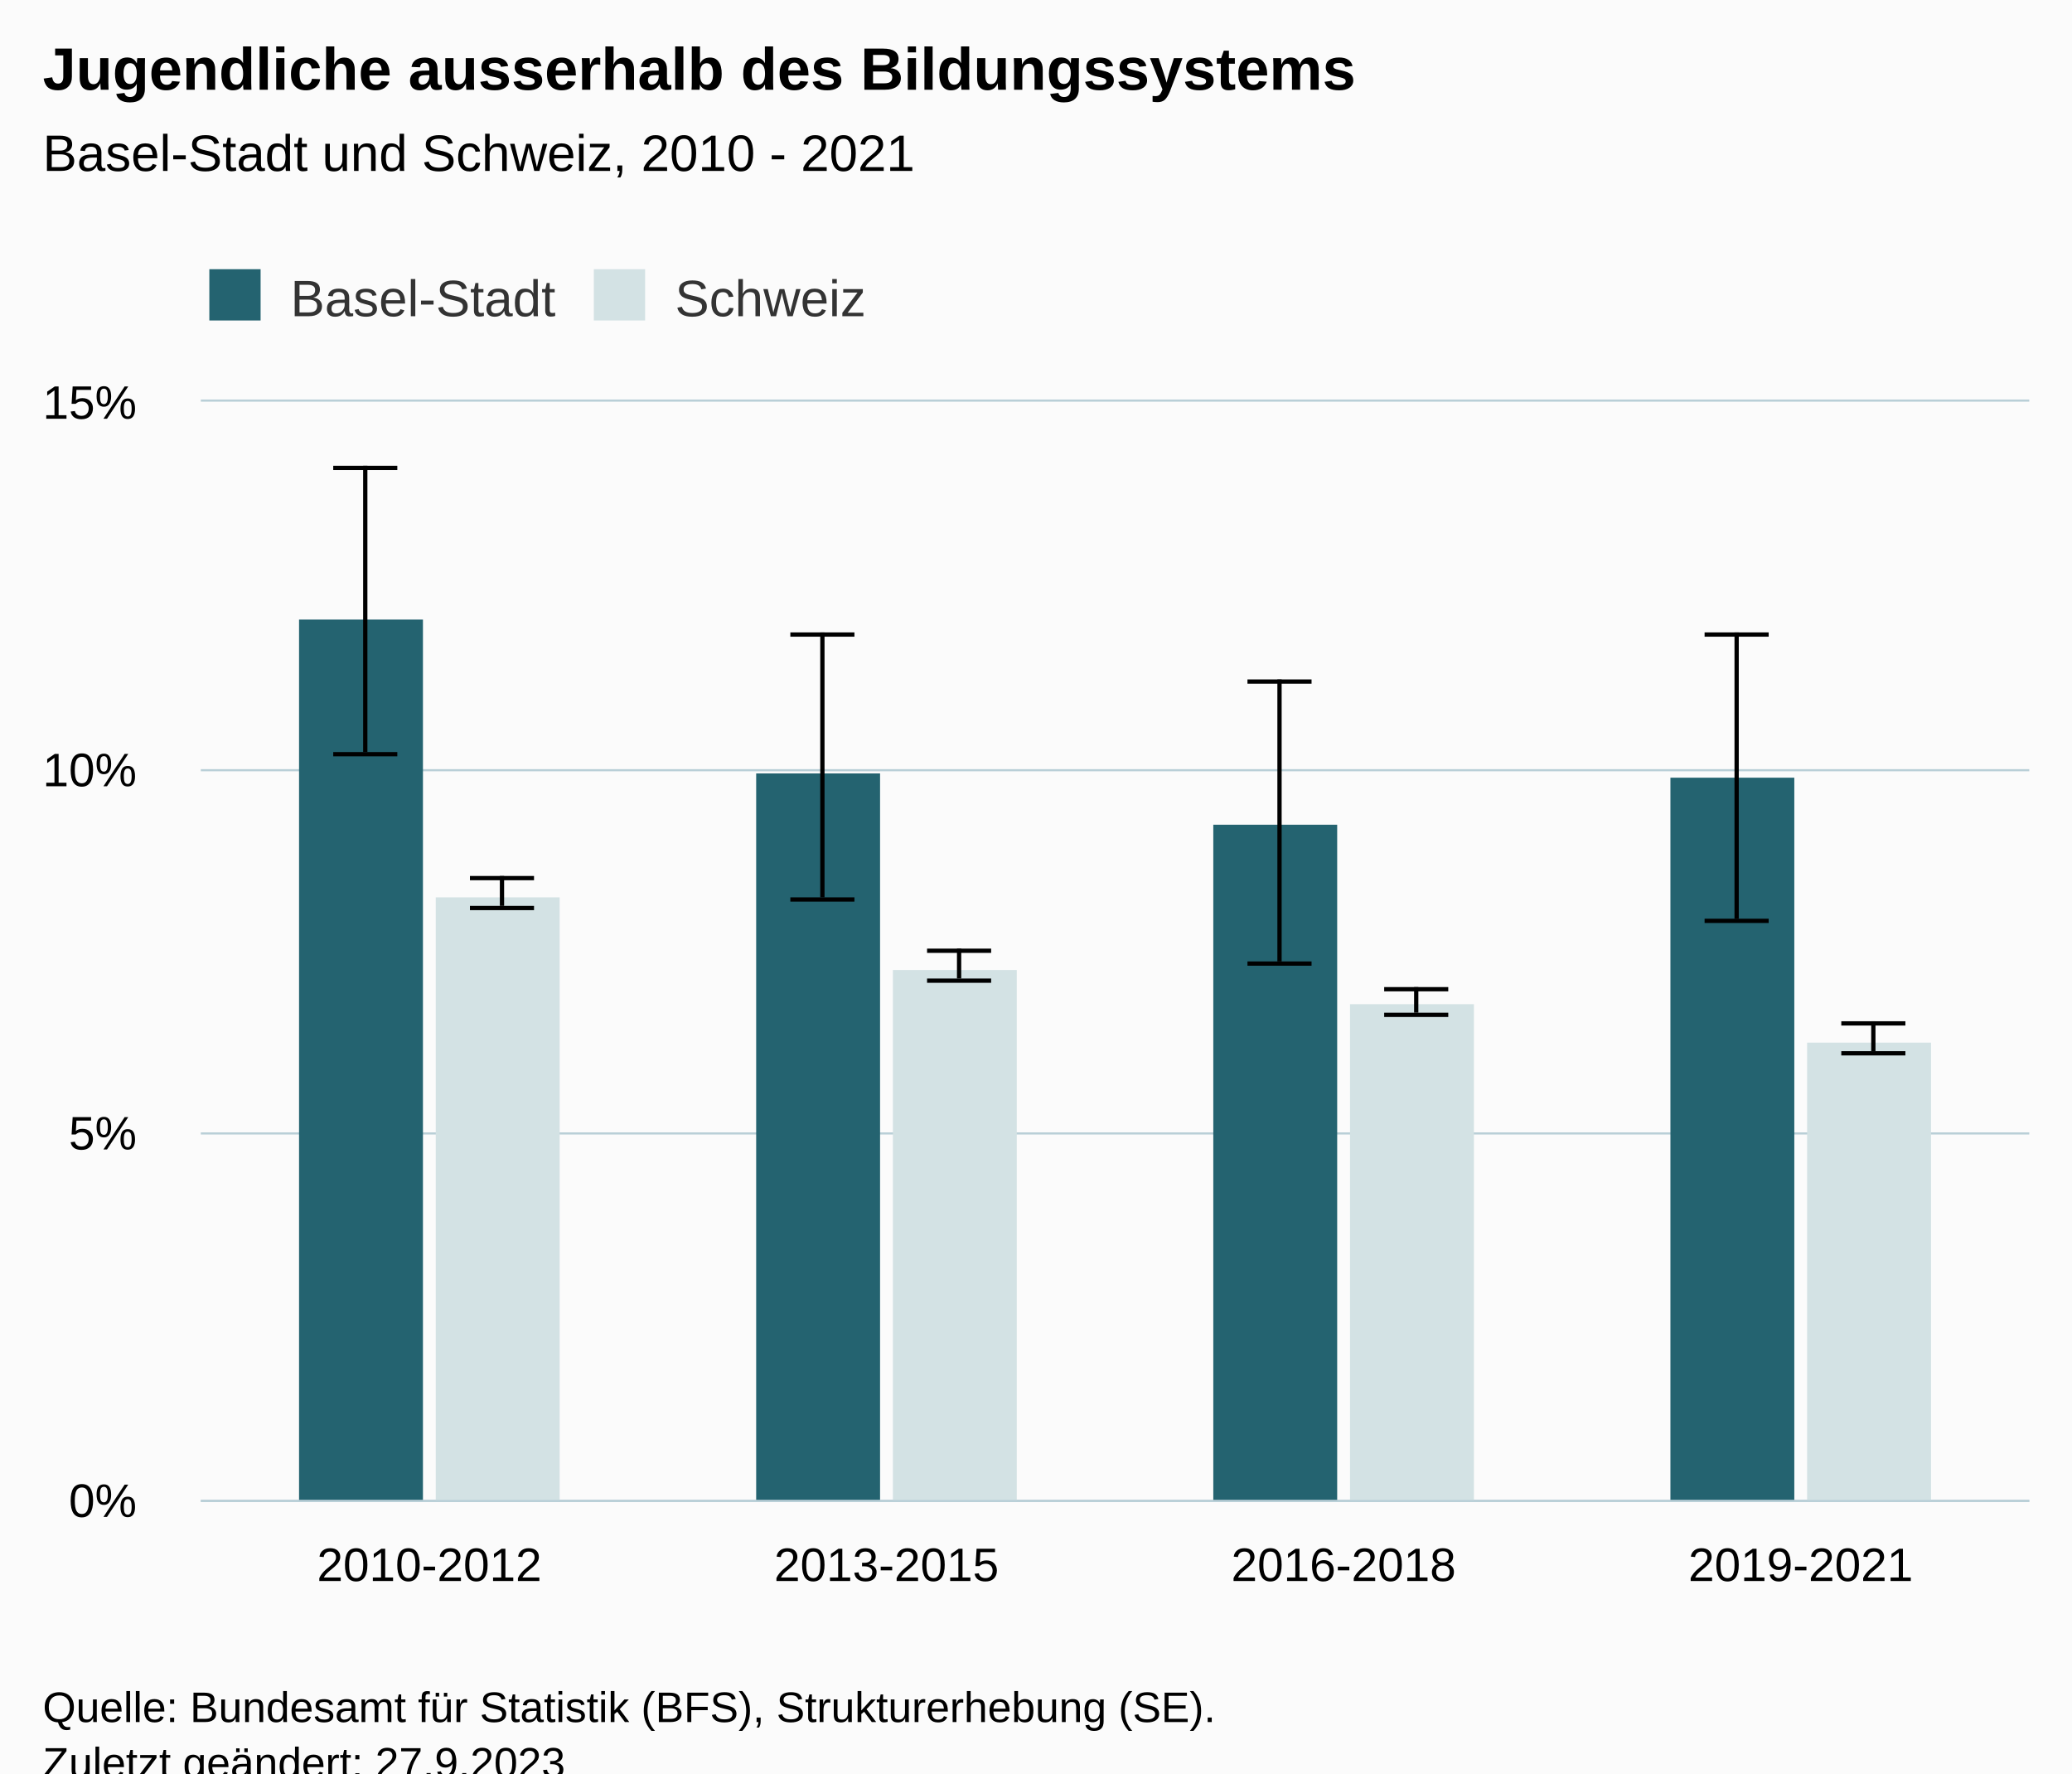
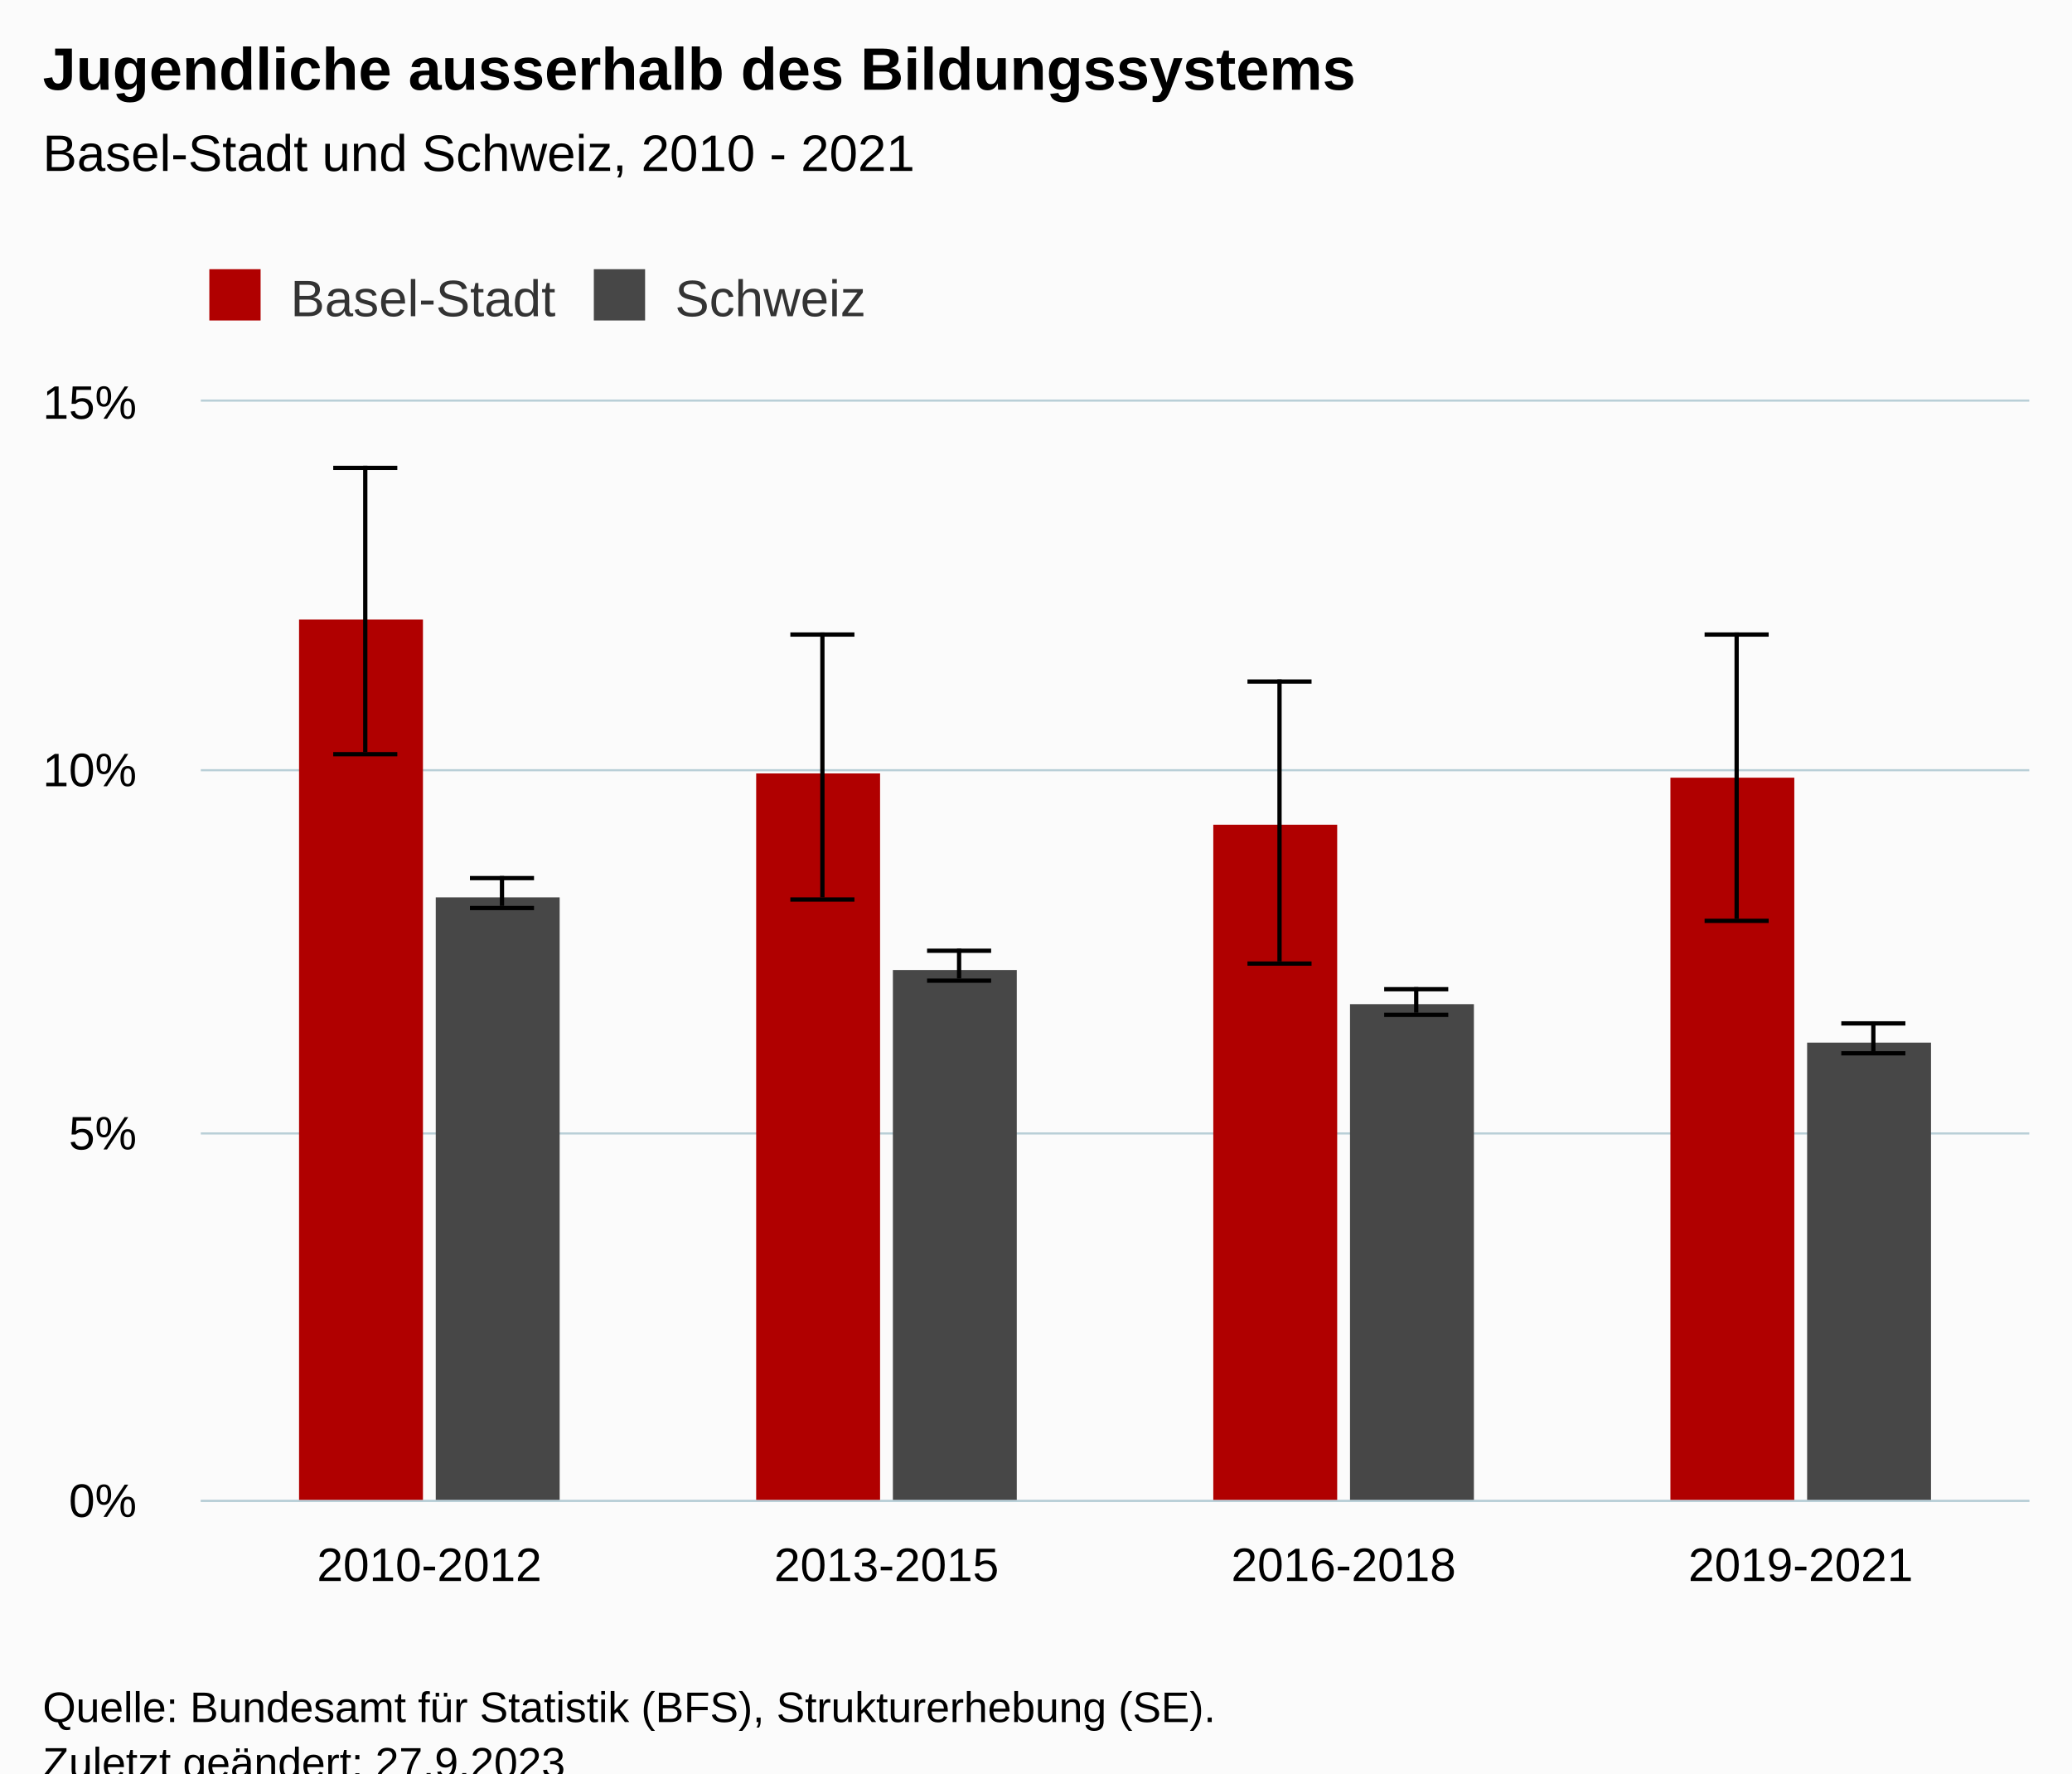
<svg xmlns="http://www.w3.org/2000/svg" version="1.1" class="highcharts-root" style="font-family:Arial;font-size:12px;" viewBox="0 0 485 415">
  <defs>
-     <clipPath id="highcharts-2qeg3ai-23-">
+     <clipPath id="highcharts-nhvnila-23-">
      <rect x="0" y="0" width="428" height="257" fill="none" />
    </clipPath>
-     <clipPath id="highcharts-2qeg3ai-28-">
+     <clipPath id="highcharts-nhvnila-28-">
      <rect x="0" y="0" width="428" height="257" fill="none" />
    </clipPath>
-     <clipPath id="highcharts-2qeg3ai-41-">
+     <clipPath id="highcharts-nhvnila-41-">
      <rect x="47" y="94" width="428" height="257" fill="none" />
    </clipPath>
  </defs>
  <rect fill="#fbfbfb" class="highcharts-background" x="0" y="0" width="485" height="428" rx="0" ry="0" />
  <rect fill="none" class="highcharts-plot-background" x="47" y="94" width="428" height="257" />
  <g class="highcharts-pane-group" data-z-index="0" />
  <g class="highcharts-grid highcharts-xaxis-grid" data-z-index="1">
    <path fill="none" data-z-index="1" class="highcharts-grid-line" d="M 153.5 94 L 153.5 351" opacity="1" />
    <path fill="none" data-z-index="1" class="highcharts-grid-line" d="M 260.5 94 L 260.5 351" opacity="1" />
    <path fill="none" data-z-index="1" class="highcharts-grid-line" d="M 367.5 94 L 367.5 351" opacity="1" />
    <path fill="none" data-z-index="1" class="highcharts-grid-line" d="M 474.5 94 L 474.5 351" opacity="1" />
    <path fill="none" data-z-index="1" class="highcharts-grid-line" d="M 46.5 94 L 46.5 351" opacity="1" />
  </g>
  <g class="highcharts-grid highcharts-yaxis-grid" data-z-index="1">
    <path fill="none" stroke="#B9CFD7" stroke-width="0.5" data-z-index="1" class="highcharts-grid-line" d="M 47 351.25 L 475 351.25" opacity="1" />
    <path fill="none" stroke="#B9CFD7" stroke-width="0.5" data-z-index="1" class="highcharts-grid-line" d="M 47 265.25 L 475 265.25" opacity="1" />
    <path fill="none" stroke="#B9CFD7" stroke-width="0.5" data-z-index="1" class="highcharts-grid-line" d="M 47 180.25 L 475 180.25" opacity="1" />
    <path fill="none" stroke="#B9CFD7" stroke-width="0.5" data-z-index="1" class="highcharts-grid-line" d="M 47 93.75 L 475 93.75" opacity="1" />
  </g>
  <rect fill="none" class="highcharts-plot-border" data-z-index="1" x="47" y="94" width="428" height="257" />
  <g class="highcharts-axis highcharts-xaxis" data-z-index="2">
    <path fill="none" class="highcharts-axis-line" stroke="#B9CFD7" stroke-width="0.5" data-z-index="7" d="M 47 351.25 L 475 351.25" />
  </g>
  <g class="highcharts-axis highcharts-yaxis" data-z-index="2">
    <path fill="none" class="highcharts-axis-line" data-z-index="7" d="M 47 94 L 47 351" />
  </g>
  <g class="highcharts-series-group" data-z-index="3">
-     <g class="highcharts-series highcharts-series-0 highcharts-column-series" data-z-index="0.1" opacity="1" transform="translate(47,94) scale(1 1)" clip-path="url(#highcharts-2qeg3ai-28-)">
-       <rect x="23" y="51" width="29" height="207" fill="#246370" opacity="1" class="highcharts-point" />
-       <rect x="130" y="87" width="29" height="171" fill="#246370" opacity="1" class="highcharts-point" />
-       <rect x="237" y="99" width="29" height="159" fill="#246370" opacity="1" class="highcharts-point" />
-       <rect x="344" y="88" width="29" height="170" fill="#246370" opacity="1" class="highcharts-point" />
+     <g class="highcharts-series highcharts-series-0 highcharts-column-series" data-z-index="0.1" opacity="1" transform="translate(47,94) scale(1 1)" clip-path="url(#highcharts-nhvnila-28-)">
+       <rect x="23" y="51" width="29" height="207" fill="#B00000" opacity="1" class="highcharts-point" />
+       <rect x="130" y="87" width="29" height="171" fill="#B00000" opacity="1" class="highcharts-point" />
+       <rect x="237" y="99" width="29" height="159" fill="#B00000" opacity="1" class="highcharts-point" />
+       <rect x="344" y="88" width="29" height="170" fill="#B00000" opacity="1" class="highcharts-point" />
    </g>
    <g class="highcharts-markers highcharts-series-0 highcharts-column-series" data-z-index="0.1" opacity="1" transform="translate(47,94) scale(1 1)" clip-path="none" />
-     <g class="highcharts-series highcharts-series-1 highcharts-errorbar-series" data-z-index="0.1" opacity="1" transform="translate(47,94) scale(1 1)" clip-path="url(#highcharts-2qeg3ai-28-)">
+     <g class="highcharts-series highcharts-series-1 highcharts-errorbar-series" data-z-index="0.1" opacity="1" transform="translate(47,94) scale(1 1)" clip-path="url(#highcharts-nhvnila-28-)">
      <g class="highcharts-point">
        <path fill="none" class="highcharts-boxplot-stem" stroke="#000000" stroke-width="1" d="M 38.5 82 L 38.5 15 M 38.5 82 L 38.5 82" />
        <path fill="none" class="highcharts-boxplot-whisker" stroke="#000000" stroke-width="1" d="M 31 15.5 L 46 15.5 M 31 82.5 L 46 82.5" />
        <path fill="none" class="highcharts-boxplot-median" stroke="#000000" stroke-width="2" d="M 0 0" />
      </g>
      <g class="highcharts-point">
        <path fill="none" class="highcharts-boxplot-stem" stroke="#000000" stroke-width="1" d="M 145.5 116 L 145.5 54 M 145.5 116 L 145.5 116" />
        <path fill="none" class="highcharts-boxplot-whisker" stroke="#000000" stroke-width="1" d="M 138 54.5 L 153 54.5 M 138 116.5 L 153 116.5" />
        <path fill="none" class="highcharts-boxplot-median" stroke="#000000" stroke-width="2" d="M 0 0" />
      </g>
      <g class="highcharts-point">
        <path fill="none" class="highcharts-boxplot-stem" stroke="#000000" stroke-width="1" d="M 252.5 131 L 252.5 65 M 252.5 131 L 252.5 131" />
        <path fill="none" class="highcharts-boxplot-whisker" stroke="#000000" stroke-width="1" d="M 245 65.5 L 260 65.5 M 245 131.5 L 260 131.5" />
        <path fill="none" class="highcharts-boxplot-median" stroke="#000000" stroke-width="2" d="M 0 0" />
      </g>
      <g class="highcharts-point">
        <path fill="none" class="highcharts-boxplot-stem" stroke="#000000" stroke-width="1" d="M 359.5 121 L 359.5 54 M 359.5 121 L 359.5 121" />
        <path fill="none" class="highcharts-boxplot-whisker" stroke="#000000" stroke-width="1" d="M 352 54.5 L 367 54.5 M 352 121.5 L 367 121.5" />
        <path fill="none" class="highcharts-boxplot-median" stroke="#000000" stroke-width="2" d="M 0 0" />
      </g>
    </g>
    <g class="highcharts-markers highcharts-series-1 highcharts-errorbar-series" data-z-index="0.1" opacity="1" transform="translate(47,94) scale(1 1)" clip-path="none" />
-     <g class="highcharts-series highcharts-series-2 highcharts-column-series" data-z-index="0.1" opacity="1" transform="translate(47,94) scale(1 1)" clip-path="url(#highcharts-2qeg3ai-28-)">
-       <rect x="55" y="116" width="29" height="142" fill="#d3e2e4" opacity="1" class="highcharts-point" />
-       <rect x="162" y="133" width="29" height="125" fill="#d3e2e4" opacity="1" class="highcharts-point" />
-       <rect x="269" y="141" width="29" height="117" fill="#d3e2e4" opacity="1" class="highcharts-point" />
-       <rect x="376" y="150" width="29" height="108" fill="#d3e2e4" opacity="1" class="highcharts-point" />
+     <g class="highcharts-series highcharts-series-2 highcharts-column-series" data-z-index="0.1" opacity="1" transform="translate(47,94) scale(1 1)" clip-path="url(#highcharts-nhvnila-28-)">
+       <rect x="55" y="116" width="29" height="142" fill="#474747" opacity="1" class="highcharts-point" />
+       <rect x="162" y="133" width="29" height="125" fill="#474747" opacity="1" class="highcharts-point" />
+       <rect x="269" y="141" width="29" height="117" fill="#474747" opacity="1" class="highcharts-point" />
+       <rect x="376" y="150" width="29" height="108" fill="#474747" opacity="1" class="highcharts-point" />
    </g>
    <g class="highcharts-markers highcharts-series-2 highcharts-column-series" data-z-index="0.1" opacity="1" transform="translate(47,94) scale(1 1)" clip-path="none" />
-     <g class="highcharts-series highcharts-series-3 highcharts-errorbar-series" data-z-index="0.1" opacity="1" transform="translate(47,94) scale(1 1)" clip-path="url(#highcharts-2qeg3ai-28-)">
+     <g class="highcharts-series highcharts-series-3 highcharts-errorbar-series" data-z-index="0.1" opacity="1" transform="translate(47,94) scale(1 1)" clip-path="url(#highcharts-nhvnila-28-)">
      <g class="highcharts-point">
        <path fill="none" class="highcharts-boxplot-stem" stroke="#000000" stroke-width="1" d="M 70.5 118 L 70.5 111 M 70.5 118 L 70.5 118" />
        <path fill="none" class="highcharts-boxplot-whisker" stroke="#000000" stroke-width="1" d="M 63 111.5 L 78 111.5 M 63 118.5 L 78 118.5" />
        <path fill="none" class="highcharts-boxplot-median" stroke="#000000" stroke-width="2" d="M 0 0" />
      </g>
      <g class="highcharts-point">
        <path fill="none" class="highcharts-boxplot-stem" stroke="#000000" stroke-width="1" d="M 177.5 135 L 177.5 128 M 177.5 135 L 177.5 135" />
        <path fill="none" class="highcharts-boxplot-whisker" stroke="#000000" stroke-width="1" d="M 170 128.5 L 185 128.5 M 170 135.5 L 185 135.5" />
        <path fill="none" class="highcharts-boxplot-median" stroke="#000000" stroke-width="2" d="M 0 0" />
      </g>
      <g class="highcharts-point">
        <path fill="none" class="highcharts-boxplot-stem" stroke="#000000" stroke-width="1" d="M 284.5 143 L 284.5 137 M 284.5 143 L 284.5 143" />
        <path fill="none" class="highcharts-boxplot-whisker" stroke="#000000" stroke-width="1" d="M 277 137.5 L 292 137.5 M 277 143.5 L 292 143.5" />
        <path fill="none" class="highcharts-boxplot-median" stroke="#000000" stroke-width="2" d="M 0 0" />
      </g>
      <g class="highcharts-point">
        <path fill="none" class="highcharts-boxplot-stem" stroke="#000000" stroke-width="1" d="M 391.5 152 L 391.5 145 M 391.5 152 L 391.5 152" />
        <path fill="none" class="highcharts-boxplot-whisker" stroke="#000000" stroke-width="1" d="M 384 145.5 L 399 145.5 M 384 152.5 L 399 152.5" />
        <path fill="none" class="highcharts-boxplot-median" stroke="#000000" stroke-width="2" d="M 0 0" />
      </g>
    </g>
    <g class="highcharts-markers highcharts-series-3 highcharts-errorbar-series" data-z-index="0.1" opacity="1" transform="translate(47,94) scale(1 1)" clip-path="none" />
  </g>
  <text x="10" text-anchor="start" class="highcharts-title" data-z-index="4" style="color:#000000;font-size:14px;font-weight:bold;fill:#000000;" y="21">
    <tspan>Jugendliche ausserhalb des Bildungssystems</tspan>
  </text>
  <text x="10" text-anchor="start" class="highcharts-subtitle" data-z-index="4" style="color:#000000;font-size:12px;font-weight:normal;fill:#000000;" y="40">
    <tspan>Basel-Stadt und Schweiz, 2010 - 2021</tspan>
  </text>
  <text x="10" text-anchor="start" class="highcharts-caption" data-z-index="4" style="color:#666666;fill:#666666;" y="385" />
  <g class="highcharts-legend" data-z-index="7" transform="translate(39,56)">
    <rect fill="none" class="highcharts-legend-box" rx="0" ry="0" x="0" y="0" width="172" height="26" visibility="visible" />
    <g data-z-index="1">
      <g>
        <g class="highcharts-legend-item highcharts-column-series highcharts-color-undefined highcharts-series-0" data-z-index="1" transform="translate(8,3)">
          <text x="21" style="color:#333333;cursor:pointer;font-size:12px;font-weight:normal;fill:#333333;" text-anchor="start" data-z-index="2" y="15">
            <tspan>Basel-Stadt</tspan>
          </text>
-           <rect x="2" y="4" width="12" height="12" fill="#246370" class="highcharts-point" data-z-index="3" />
+           <rect x="2" y="4" width="12" height="12" fill="#B00000" class="highcharts-point" data-z-index="3" />
        </g>
        <g class="highcharts-legend-item highcharts-column-series highcharts-color-undefined highcharts-series-2" data-z-index="1" transform="translate(98,3)">
          <text x="21" y="15" style="color:#333333;cursor:pointer;font-size:12px;font-weight:normal;fill:#333333;" text-anchor="start" data-z-index="2">
            <tspan>Schweiz</tspan>
          </text>
-           <rect x="2" y="4" width="12" height="12" fill="#d3e2e4" class="highcharts-point" data-z-index="3" />
+           <rect x="2" y="4" width="12" height="12" fill="#474747" class="highcharts-point" data-z-index="3" />
        </g>
      </g>
    </g>
  </g>
  <g class="highcharts-axis-labels highcharts-xaxis-labels" data-z-index="7">
    <text x="100.5" style="color:#000000;cursor:default;font-size:11px;fill:#000000;" text-anchor="middle" transform="translate(0,0)" y="370" opacity="1">2010-2012</text>
    <text x="207.5" style="color:#000000;cursor:default;font-size:11px;fill:#000000;" text-anchor="middle" transform="translate(0,0)" y="370" opacity="1">2013-2015</text>
    <text x="314.5" style="color:#000000;cursor:default;font-size:11px;fill:#000000;" text-anchor="middle" transform="translate(0,0)" y="370" opacity="1">2016-2018</text>
    <text x="421.5" style="color:#000000;cursor:default;font-size:11px;fill:#000000;" text-anchor="middle" transform="translate(0,0)" y="370" opacity="1">2019-2021</text>
  </g>
  <g class="highcharts-axis-labels highcharts-yaxis-labels" data-z-index="7">
    <text x="32" style="color:#000000;cursor:default;font-size:11px;fill:#000000;" text-anchor="end" transform="translate(0,0)" y="355" opacity="1">0%</text>
    <text x="32" style="color:#000000;cursor:default;font-size:11px;fill:#000000;" text-anchor="end" transform="translate(0,0)" y="269" opacity="1">5%</text>
    <text x="32" style="color:#000000;cursor:default;font-size:11px;fill:#000000;" text-anchor="end" transform="translate(0,0)" y="184" opacity="1">10%</text>
    <text x="32" style="color:#000000;cursor:default;font-size:11px;fill:#000000;" text-anchor="end" transform="translate(0,0)" y="98" opacity="1">15%</text>
  </g>
  <text x="10" class="highcharts-credits" text-anchor="start" data-z-index="8" style="cursor:default;color:#000000;font-size:10px;fill:#000000;" y="403">
    <tspan>Quelle: Bundesamt für Statistik (BFS), Strukturerhebung (SE).</tspan>
    <tspan x="10" dy="13">Zuletzt geändert: 27.9.2023</tspan>
  </text>
-   <g class="highcharts-control-points" data-z-index="99" clip-path="url(#highcharts-2qeg3ai-41-)" />
+   <g class="highcharts-control-points" data-z-index="99" clip-path="url(#highcharts-nhvnila-41-)" />
</svg>
